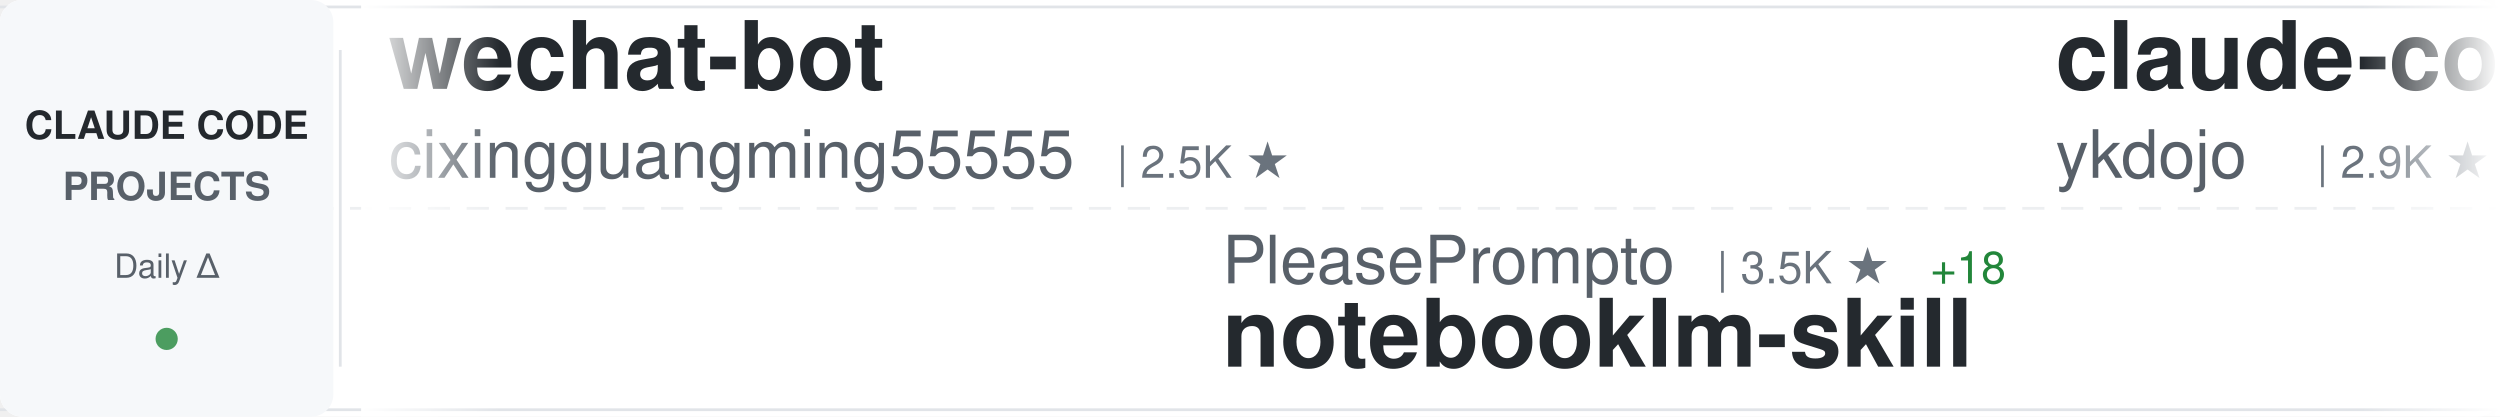
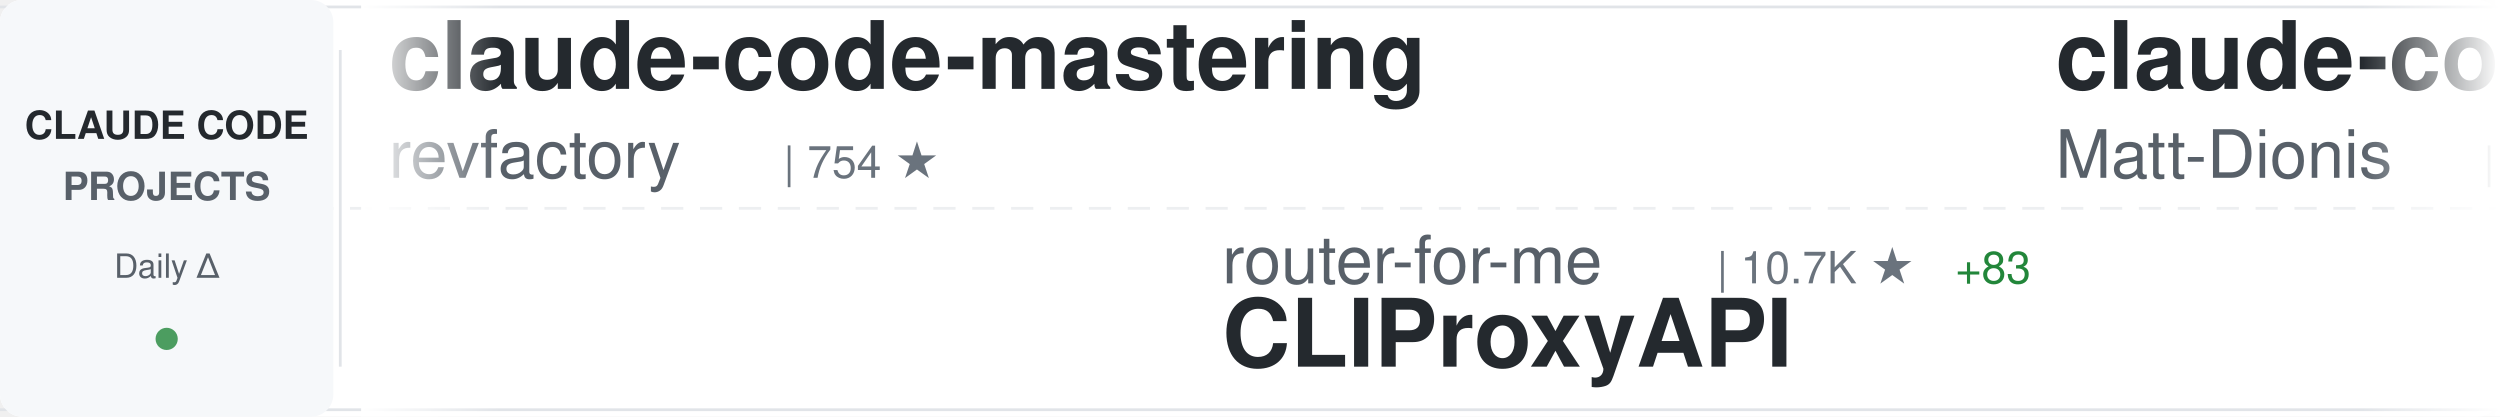
<svg xmlns="http://www.w3.org/2000/svg" width="900" height="150">
  <defs>
    <linearGradient id="awesomeLeftFade" x1="0%" y1="0%" x2="100%" y2="0%">
      <stop offset="0%" style="stop-color:#ffffff;stop-opacity:1" />
      <stop offset="100%" style="stop-color:#ffffff;stop-opacity:0" />
    </linearGradient>
    <linearGradient id="awesomeRightFade" x1="0%" y1="0%" x2="100%" y2="0%">
      <stop offset="0%" style="stop-color:#ffffff;stop-opacity:0" />
      <stop offset="100%" style="stop-color:#ffffff;stop-opacity:1" />
    </linearGradient>
  </defs>
  <rect width="900" height="150" fill="#ffffff" rx="8" />
  <rect x="0" y="2" width="900" height="1" fill="#e1e4e8" />
  <rect x="0" y="147" width="900" height="1" fill="#e1e4e8" />
  <line x1="0" y1="75" x2="900" y2="75" stroke="#e1e4e8" stroke-width="1" stroke-dasharray="8 6" opacity="0.6" />
  <rect x="0" y="0" width="120" height="150" fill="#f6f8fa" rx="8" />
  <text x="60" y="50" font-family="-apple-system, BlinkMacSystemFont, 'Segoe UI', Helvetica, Arial, sans-serif" font-size="14" font-weight="600" fill="#24292e" text-anchor="middle">CLAUDE CODE</text>
  <text x="60" y="72" font-family="-apple-system, BlinkMacSystemFont, 'Segoe UI', Helvetica, Arial, sans-serif" font-size="14" font-weight="600" fill="#586069" text-anchor="middle">PROJECTS</text>
  <text x="60" y="100" font-family="-apple-system, BlinkMacSystemFont, 'Segoe UI', Helvetica, Arial, sans-serif" font-size="12" font-weight="500" fill="#586069" text-anchor="middle">Daily Δ</text>
  <circle cx="60" cy="122" r="4" fill="#22863a" opacity="0.8" />
  <rect x="122" y="18" width="1" height="114" fill="#e1e4e8" />
  <clipPath id="awesomeTickerClip">
    <rect x="130" y="0" width="770" height="150" />
  </clipPath>
  <g clip-path="url(#awesomeTickerClip)">
    <g id="awesomeTickerItems">
      <animateTransform attributeName="transform" attributeType="XML" type="translate" from="0 0" to="-3000 0" dur="54s" repeatCount="indefinite" />
      <g transform="translate(0, 0)">
-         <text x="140" y="32" font-family="-apple-system, BlinkMacSystemFont, 'Segoe UI', Helvetica, Arial, sans-serif" font-size="34" font-weight="600" fill="#24292e">wechat-bot</text>
-         <text x="140" y="64" font-family="-apple-system, BlinkMacSystemFont, 'Segoe UI', Helvetica, Arial, sans-serif" font-size="24" font-weight="400" fill="#586069">cixingguangming55555</text>
-         <text x="402" y="64" font-family="-apple-system, BlinkMacSystemFont, 'Segoe UI', Helvetica, Arial, sans-serif" font-size="16" font-weight="500" fill="#6a737d">| 2.5K ★</text>
+         <text x="140" y="32" font-family="-apple-system, BlinkMacSystemFont, 'Segoe UI', Helvetica, Arial, sans-serif" font-size="34" font-weight="600" fill="#24292e">claude-code-mastering</text>
+         <text x="140" y="64" font-family="-apple-system, BlinkMacSystemFont, 'Segoe UI', Helvetica, Arial, sans-serif" font-size="24" font-weight="400" fill="#586069">revfactory</text>
+         <text x="282" y="64" font-family="-apple-system, BlinkMacSystemFont, 'Segoe UI', Helvetica, Arial, sans-serif" font-size="16" font-weight="500" fill="#6a737d">| 754 ★</text>
      </g>
      <g transform="translate(300, 0)">
-         <text x="140" y="102" font-family="-apple-system, BlinkMacSystemFont, 'Segoe UI', Helvetica, Arial, sans-serif" font-size="24" font-weight="400" fill="#586069">PleasePrompto</text>
-         <text x="318" y="102" font-family="-apple-system, BlinkMacSystemFont, 'Segoe UI', Helvetica, Arial, sans-serif" font-size="16" font-weight="500" fill="#6a737d">| 3.5K ★</text>
-         <text x="395" y="102" font-family="-apple-system, BlinkMacSystemFont, 'Segoe UI', Helvetica, Arial, sans-serif" font-size="16" font-weight="500" fill="#22863a"> +18</text>
-         <text x="140" y="132" font-family="-apple-system, BlinkMacSystemFont, 'Segoe UI', Helvetica, Arial, sans-serif" font-size="34" font-weight="600" fill="#24292e">notebooklm-skill</text>
+         <text x="140" y="102" font-family="-apple-system, BlinkMacSystemFont, 'Segoe UI', Helvetica, Arial, sans-serif" font-size="24" font-weight="400" fill="#586069">router-for-me</text>
+         <text x="318" y="102" font-family="-apple-system, BlinkMacSystemFont, 'Segoe UI', Helvetica, Arial, sans-serif" font-size="16" font-weight="500" fill="#6a737d">| 10.7K ★</text>
+         <text x="404" y="102" font-family="-apple-system, BlinkMacSystemFont, 'Segoe UI', Helvetica, Arial, sans-serif" font-size="16" font-weight="500" fill="#22863a"> +83</text>
+         <text x="140" y="132" font-family="-apple-system, BlinkMacSystemFont, 'Segoe UI', Helvetica, Arial, sans-serif" font-size="34" font-weight="600" fill="#24292e">CLIProxyAPI</text>
      </g>
      <g transform="translate(600, 0)">
-         <text x="140" y="32" font-family="-apple-system, BlinkMacSystemFont, 'Segoe UI', Helvetica, Arial, sans-serif" font-size="34" font-weight="600" fill="#24292e">claude-code-tips</text>
-         <text x="140" y="64" font-family="-apple-system, BlinkMacSystemFont, 'Segoe UI', Helvetica, Arial, sans-serif" font-size="24" font-weight="400" fill="#586069">ykdojo</text>
-         <text x="234" y="64" font-family="-apple-system, BlinkMacSystemFont, 'Segoe UI', Helvetica, Arial, sans-serif" font-size="16" font-weight="500" fill="#6a737d">| 2.9K ★</text>
-         <text x="311" y="64" font-family="-apple-system, BlinkMacSystemFont, 'Segoe UI', Helvetica, Arial, sans-serif" font-size="16" font-weight="500" fill="#22863a"> +36</text>
+         <text x="140" y="32" font-family="-apple-system, BlinkMacSystemFont, 'Segoe UI', Helvetica, Arial, sans-serif" font-size="34" font-weight="600" fill="#24292e">claude-code-configs</text>
+         <text x="140" y="64" font-family="-apple-system, BlinkMacSystemFont, 'Segoe UI', Helvetica, Arial, sans-serif" font-size="24" font-weight="400" fill="#586069">Matt-Dionis</text>
+         <text x="294" y="64" font-family="-apple-system, BlinkMacSystemFont, 'Segoe UI', Helvetica, Arial, sans-serif" font-size="16" font-weight="500" fill="#6a737d">| 615 ★</text>
      </g>
      <g transform="translate(900, 0)">
-         <text x="140" y="102" font-family="-apple-system, BlinkMacSystemFont, 'Segoe UI', Helvetica, Arial, sans-serif" font-size="24" font-weight="400" fill="#586069">jeremylongshore</text>
-         <text x="342" y="102" font-family="-apple-system, BlinkMacSystemFont, 'Segoe UI', Helvetica, Arial, sans-serif" font-size="16" font-weight="500" fill="#6a737d">| 1.4K ★</text>
-         <text x="419" y="102" font-family="-apple-system, BlinkMacSystemFont, 'Segoe UI', Helvetica, Arial, sans-serif" font-size="16" font-weight="500" fill="#22863a"> +2</text>
-         <text x="140" y="132" font-family="-apple-system, BlinkMacSystemFont, 'Segoe UI', Helvetica, Arial, sans-serif" font-size="34" font-weight="600" fill="#24292e">claude-code-plugins-plus...</text>
+         <text x="140" y="102" font-family="-apple-system, BlinkMacSystemFont, 'Segoe UI', Helvetica, Arial, sans-serif" font-size="24" font-weight="400" fill="#586069">JessyTsui</text>
+         <text x="270" y="102" font-family="-apple-system, BlinkMacSystemFont, 'Segoe UI', Helvetica, Arial, sans-serif" font-size="16" font-weight="500" fill="#6a737d">| 1.1K ★</text>
+         <text x="347" y="102" font-family="-apple-system, BlinkMacSystemFont, 'Segoe UI', Helvetica, Arial, sans-serif" font-size="16" font-weight="500" fill="#22863a"> +7</text>
+         <text x="140" y="132" font-family="-apple-system, BlinkMacSystemFont, 'Segoe UI', Helvetica, Arial, sans-serif" font-size="34" font-weight="600" fill="#24292e">Claude-Code-Remote</text>
      </g>
      <g transform="translate(1200, 0)">
-         <text x="140" y="32" font-family="-apple-system, BlinkMacSystemFont, 'Segoe UI', Helvetica, Arial, sans-serif" font-size="34" font-weight="600" fill="#24292e">ralph-claude-code</text>
-         <text x="140" y="64" font-family="-apple-system, BlinkMacSystemFont, 'Segoe UI', Helvetica, Arial, sans-serif" font-size="24" font-weight="400" fill="#586069">frankbria</text>
-         <text x="270" y="64" font-family="-apple-system, BlinkMacSystemFont, 'Segoe UI', Helvetica, Arial, sans-serif" font-size="16" font-weight="500" fill="#6a737d">| 6.9K ★</text>
-         <text x="347" y="64" font-family="-apple-system, BlinkMacSystemFont, 'Segoe UI', Helvetica, Arial, sans-serif" font-size="16" font-weight="500" fill="#22863a"> +29</text>
+         <text x="140" y="32" font-family="-apple-system, BlinkMacSystemFont, 'Segoe UI', Helvetica, Arial, sans-serif" font-size="34" font-weight="600" fill="#24292e">claude-code</text>
+         <text x="140" y="64" font-family="-apple-system, BlinkMacSystemFont, 'Segoe UI', Helvetica, Arial, sans-serif" font-size="24" font-weight="400" fill="#586069">laravel</text>
+         <text x="246" y="64" font-family="-apple-system, BlinkMacSystemFont, 'Segoe UI', Helvetica, Arial, sans-serif" font-size="16" font-weight="500" fill="#6a737d">| 492 ★</text>
      </g>
      <g transform="translate(1500, 0)">
-         <text x="140" y="102" font-family="-apple-system, BlinkMacSystemFont, 'Segoe UI', Helvetica, Arial, sans-serif" font-size="24" font-weight="400" fill="#586069">zhukunpenglinyutong</text>
-         <text x="390" y="102" font-family="-apple-system, BlinkMacSystemFont, 'Segoe UI', Helvetica, Arial, sans-serif" font-size="16" font-weight="500" fill="#6a737d">| 1.2K ★</text>
-         <text x="467" y="102" font-family="-apple-system, BlinkMacSystemFont, 'Segoe UI', Helvetica, Arial, sans-serif" font-size="16" font-weight="500" fill="#22863a"> +3</text>
-         <text x="140" y="132" font-family="-apple-system, BlinkMacSystemFont, 'Segoe UI', Helvetica, Arial, sans-serif" font-size="34" font-weight="600" fill="#24292e">idea-claude-code-gui</text>
+         <text x="140" y="102" font-family="-apple-system, BlinkMacSystemFont, 'Segoe UI', Helvetica, Arial, sans-serif" font-size="24" font-weight="400" fill="#586069">anthropics</text>
+         <text x="282" y="102" font-family="-apple-system, BlinkMacSystemFont, 'Segoe UI', Helvetica, Arial, sans-serif" font-size="16" font-weight="500" fill="#6a737d">| 3.0K ★</text>
+         <text x="359" y="102" font-family="-apple-system, BlinkMacSystemFont, 'Segoe UI', Helvetica, Arial, sans-serif" font-size="16" font-weight="500" fill="#22863a"> +2</text>
+         <text x="140" y="132" font-family="-apple-system, BlinkMacSystemFont, 'Segoe UI', Helvetica, Arial, sans-serif" font-size="34" font-weight="600" fill="#24292e">claude-code-security-rev...</text>
      </g>
      <g transform="translate(1800, 0)">
-         <text x="140" y="32" font-family="-apple-system, BlinkMacSystemFont, 'Segoe UI', Helvetica, Arial, sans-serif" font-size="34" font-weight="600" fill="#24292e">cc-switch</text>
-         <text x="140" y="64" font-family="-apple-system, BlinkMacSystemFont, 'Segoe UI', Helvetica, Arial, sans-serif" font-size="24" font-weight="400" fill="#586069">farion1231</text>
-         <text x="282" y="64" font-family="-apple-system, BlinkMacSystemFont, 'Segoe UI', Helvetica, Arial, sans-serif" font-size="16" font-weight="500" fill="#6a737d">| 18.4K ★</text>
-         <text x="368" y="64" font-family="-apple-system, BlinkMacSystemFont, 'Segoe UI', Helvetica, Arial, sans-serif" font-size="16" font-weight="500" fill="#22863a"> +190</text>
+         <text x="140" y="32" font-family="-apple-system, BlinkMacSystemFont, 'Segoe UI', Helvetica, Arial, sans-serif" font-size="34" font-weight="600" fill="#24292e">claude-code-guide</text>
+         <text x="140" y="64" font-family="-apple-system, BlinkMacSystemFont, 'Segoe UI', Helvetica, Arial, sans-serif" font-size="24" font-weight="400" fill="#586069">zebbern</text>
+         <text x="246" y="64" font-family="-apple-system, BlinkMacSystemFont, 'Segoe UI', Helvetica, Arial, sans-serif" font-size="16" font-weight="500" fill="#6a737d">| 3.4K ★</text>
+         <text x="323" y="64" font-family="-apple-system, BlinkMacSystemFont, 'Segoe UI', Helvetica, Arial, sans-serif" font-size="16" font-weight="500" fill="#22863a"> +11</text>
      </g>
      <g transform="translate(2100, 0)">
-         <text x="140" y="102" font-family="-apple-system, BlinkMacSystemFont, 'Segoe UI', Helvetica, Arial, sans-serif" font-size="24" font-weight="400" fill="#586069">andrepimenta</text>
-         <text x="306" y="102" font-family="-apple-system, BlinkMacSystemFont, 'Segoe UI', Helvetica, Arial, sans-serif" font-size="16" font-weight="500" fill="#6a737d">| 991 ★</text>
-         <text x="140" y="132" font-family="-apple-system, BlinkMacSystemFont, 'Segoe UI', Helvetica, Arial, sans-serif" font-size="34" font-weight="600" fill="#24292e">claude-code-chat</text>
+         <text x="140" y="102" font-family="-apple-system, BlinkMacSystemFont, 'Segoe UI', Helvetica, Arial, sans-serif" font-size="24" font-weight="400" fill="#586069">siteboon</text>
+         <text x="258" y="102" font-family="-apple-system, BlinkMacSystemFont, 'Segoe UI', Helvetica, Arial, sans-serif" font-size="16" font-weight="500" fill="#6a737d">| 6.3K ★</text>
+         <text x="335" y="102" font-family="-apple-system, BlinkMacSystemFont, 'Segoe UI', Helvetica, Arial, sans-serif" font-size="16" font-weight="500" fill="#22863a"> +24</text>
+         <text x="140" y="132" font-family="-apple-system, BlinkMacSystemFont, 'Segoe UI', Helvetica, Arial, sans-serif" font-size="34" font-weight="600" fill="#24292e">claudecodeui</text>
      </g>
      <g transform="translate(2400, 0)">
-         <text x="140" y="32" font-family="-apple-system, BlinkMacSystemFont, 'Segoe UI', Helvetica, Arial, sans-serif" font-size="34" font-weight="600" fill="#24292e">claude-code-base-action</text>
-         <text x="140" y="64" font-family="-apple-system, BlinkMacSystemFont, 'Segoe UI', Helvetica, Arial, sans-serif" font-size="24" font-weight="400" fill="#586069">anthropics</text>
-         <text x="282" y="64" font-family="-apple-system, BlinkMacSystemFont, 'Segoe UI', Helvetica, Arial, sans-serif" font-size="16" font-weight="500" fill="#6a737d">| 575 ★</text>
+         <text x="140" y="32" font-family="-apple-system, BlinkMacSystemFont, 'Segoe UI', Helvetica, Arial, sans-serif" font-size="34" font-weight="600" fill="#24292e">claude-code-proxy</text>
+         <text x="140" y="64" font-family="-apple-system, BlinkMacSystemFont, 'Segoe UI', Helvetica, Arial, sans-serif" font-size="24" font-weight="400" fill="#586069">1rgs</text>
+         <text x="210" y="64" font-family="-apple-system, BlinkMacSystemFont, 'Segoe UI', Helvetica, Arial, sans-serif" font-size="16" font-weight="500" fill="#6a737d">| 3.1K ★</text>
+         <text x="287" y="64" font-family="-apple-system, BlinkMacSystemFont, 'Segoe UI', Helvetica, Arial, sans-serif" font-size="16" font-weight="500" fill="#22863a"> +1</text>
      </g>
      <g transform="translate(2700, 0)">
-         <text x="140" y="102" font-family="-apple-system, BlinkMacSystemFont, 'Segoe UI', Helvetica, Arial, sans-serif" font-size="24" font-weight="400" fill="#586069">1rgs</text>
-         <text x="210" y="102" font-family="-apple-system, BlinkMacSystemFont, 'Segoe UI', Helvetica, Arial, sans-serif" font-size="16" font-weight="500" fill="#6a737d">| 3.1K ★</text>
-         <text x="287" y="102" font-family="-apple-system, BlinkMacSystemFont, 'Segoe UI', Helvetica, Arial, sans-serif" font-size="16" font-weight="500" fill="#22863a"> +2</text>
-         <text x="140" y="132" font-family="-apple-system, BlinkMacSystemFont, 'Segoe UI', Helvetica, Arial, sans-serif" font-size="34" font-weight="600" fill="#24292e">claude-code-proxy</text>
+         <text x="140" y="102" font-family="-apple-system, BlinkMacSystemFont, 'Segoe UI', Helvetica, Arial, sans-serif" font-size="24" font-weight="400" fill="#586069">EveryInc</text>
+         <text x="258" y="102" font-family="-apple-system, BlinkMacSystemFont, 'Segoe UI', Helvetica, Arial, sans-serif" font-size="16" font-weight="500" fill="#6a737d">| 9.0K ★</text>
+         <text x="335" y="102" font-family="-apple-system, BlinkMacSystemFont, 'Segoe UI', Helvetica, Arial, sans-serif" font-size="16" font-weight="500" fill="#22863a"> +80</text>
+         <text x="140" y="132" font-family="-apple-system, BlinkMacSystemFont, 'Segoe UI', Helvetica, Arial, sans-serif" font-size="34" font-weight="600" fill="#24292e">compound-engineering-plu...</text>
      </g>
      <g transform="translate(3000, 0)">
-         <text x="140" y="32" font-family="-apple-system, BlinkMacSystemFont, 'Segoe UI', Helvetica, Arial, sans-serif" font-size="34" font-weight="600" fill="#24292e">wechat-bot</text>
-         <text x="140" y="64" font-family="-apple-system, BlinkMacSystemFont, 'Segoe UI', Helvetica, Arial, sans-serif" font-size="24" font-weight="400" fill="#586069">cixingguangming55555</text>
-         <text x="402" y="64" font-family="-apple-system, BlinkMacSystemFont, 'Segoe UI', Helvetica, Arial, sans-serif" font-size="16" font-weight="500" fill="#6a737d">| 2.5K ★</text>
+         <text x="140" y="32" font-family="-apple-system, BlinkMacSystemFont, 'Segoe UI', Helvetica, Arial, sans-serif" font-size="34" font-weight="600" fill="#24292e">claude-code-mastering</text>
+         <text x="140" y="64" font-family="-apple-system, BlinkMacSystemFont, 'Segoe UI', Helvetica, Arial, sans-serif" font-size="24" font-weight="400" fill="#586069">revfactory</text>
+         <text x="282" y="64" font-family="-apple-system, BlinkMacSystemFont, 'Segoe UI', Helvetica, Arial, sans-serif" font-size="16" font-weight="500" fill="#6a737d">| 754 ★</text>
      </g>
      <g transform="translate(3300, 0)">
-         <text x="140" y="102" font-family="-apple-system, BlinkMacSystemFont, 'Segoe UI', Helvetica, Arial, sans-serif" font-size="24" font-weight="400" fill="#586069">PleasePrompto</text>
-         <text x="318" y="102" font-family="-apple-system, BlinkMacSystemFont, 'Segoe UI', Helvetica, Arial, sans-serif" font-size="16" font-weight="500" fill="#6a737d">| 3.5K ★</text>
-         <text x="395" y="102" font-family="-apple-system, BlinkMacSystemFont, 'Segoe UI', Helvetica, Arial, sans-serif" font-size="16" font-weight="500" fill="#22863a"> +18</text>
-         <text x="140" y="132" font-family="-apple-system, BlinkMacSystemFont, 'Segoe UI', Helvetica, Arial, sans-serif" font-size="34" font-weight="600" fill="#24292e">notebooklm-skill</text>
+         <text x="140" y="102" font-family="-apple-system, BlinkMacSystemFont, 'Segoe UI', Helvetica, Arial, sans-serif" font-size="24" font-weight="400" fill="#586069">router-for-me</text>
+         <text x="318" y="102" font-family="-apple-system, BlinkMacSystemFont, 'Segoe UI', Helvetica, Arial, sans-serif" font-size="16" font-weight="500" fill="#6a737d">| 10.7K ★</text>
+         <text x="404" y="102" font-family="-apple-system, BlinkMacSystemFont, 'Segoe UI', Helvetica, Arial, sans-serif" font-size="16" font-weight="500" fill="#22863a"> +83</text>
+         <text x="140" y="132" font-family="-apple-system, BlinkMacSystemFont, 'Segoe UI', Helvetica, Arial, sans-serif" font-size="34" font-weight="600" fill="#24292e">CLIProxyAPI</text>
      </g>
      <g transform="translate(3600, 0)">
-         <text x="140" y="32" font-family="-apple-system, BlinkMacSystemFont, 'Segoe UI', Helvetica, Arial, sans-serif" font-size="34" font-weight="600" fill="#24292e">claude-code-tips</text>
-         <text x="140" y="64" font-family="-apple-system, BlinkMacSystemFont, 'Segoe UI', Helvetica, Arial, sans-serif" font-size="24" font-weight="400" fill="#586069">ykdojo</text>
-         <text x="234" y="64" font-family="-apple-system, BlinkMacSystemFont, 'Segoe UI', Helvetica, Arial, sans-serif" font-size="16" font-weight="500" fill="#6a737d">| 2.9K ★</text>
-         <text x="311" y="64" font-family="-apple-system, BlinkMacSystemFont, 'Segoe UI', Helvetica, Arial, sans-serif" font-size="16" font-weight="500" fill="#22863a"> +36</text>
+         <text x="140" y="32" font-family="-apple-system, BlinkMacSystemFont, 'Segoe UI', Helvetica, Arial, sans-serif" font-size="34" font-weight="600" fill="#24292e">claude-code-configs</text>
+         <text x="140" y="64" font-family="-apple-system, BlinkMacSystemFont, 'Segoe UI', Helvetica, Arial, sans-serif" font-size="24" font-weight="400" fill="#586069">Matt-Dionis</text>
+         <text x="294" y="64" font-family="-apple-system, BlinkMacSystemFont, 'Segoe UI', Helvetica, Arial, sans-serif" font-size="16" font-weight="500" fill="#6a737d">| 615 ★</text>
      </g>
      <g transform="translate(3900, 0)">
-         <text x="140" y="102" font-family="-apple-system, BlinkMacSystemFont, 'Segoe UI', Helvetica, Arial, sans-serif" font-size="24" font-weight="400" fill="#586069">jeremylongshore</text>
-         <text x="342" y="102" font-family="-apple-system, BlinkMacSystemFont, 'Segoe UI', Helvetica, Arial, sans-serif" font-size="16" font-weight="500" fill="#6a737d">| 1.4K ★</text>
-         <text x="419" y="102" font-family="-apple-system, BlinkMacSystemFont, 'Segoe UI', Helvetica, Arial, sans-serif" font-size="16" font-weight="500" fill="#22863a"> +2</text>
-         <text x="140" y="132" font-family="-apple-system, BlinkMacSystemFont, 'Segoe UI', Helvetica, Arial, sans-serif" font-size="34" font-weight="600" fill="#24292e">claude-code-plugins-plus...</text>
+         <text x="140" y="102" font-family="-apple-system, BlinkMacSystemFont, 'Segoe UI', Helvetica, Arial, sans-serif" font-size="24" font-weight="400" fill="#586069">JessyTsui</text>
+         <text x="270" y="102" font-family="-apple-system, BlinkMacSystemFont, 'Segoe UI', Helvetica, Arial, sans-serif" font-size="16" font-weight="500" fill="#6a737d">| 1.1K ★</text>
+         <text x="347" y="102" font-family="-apple-system, BlinkMacSystemFont, 'Segoe UI', Helvetica, Arial, sans-serif" font-size="16" font-weight="500" fill="#22863a"> +7</text>
+         <text x="140" y="132" font-family="-apple-system, BlinkMacSystemFont, 'Segoe UI', Helvetica, Arial, sans-serif" font-size="34" font-weight="600" fill="#24292e">Claude-Code-Remote</text>
      </g>
    </g>
  </g>
  <rect x="130" y="0" width="50" height="150" fill="url(#awesomeLeftFade)" />
  <rect x="850" y="0" width="50" height="150" fill="url(#awesomeRightFade)" />
</svg>
